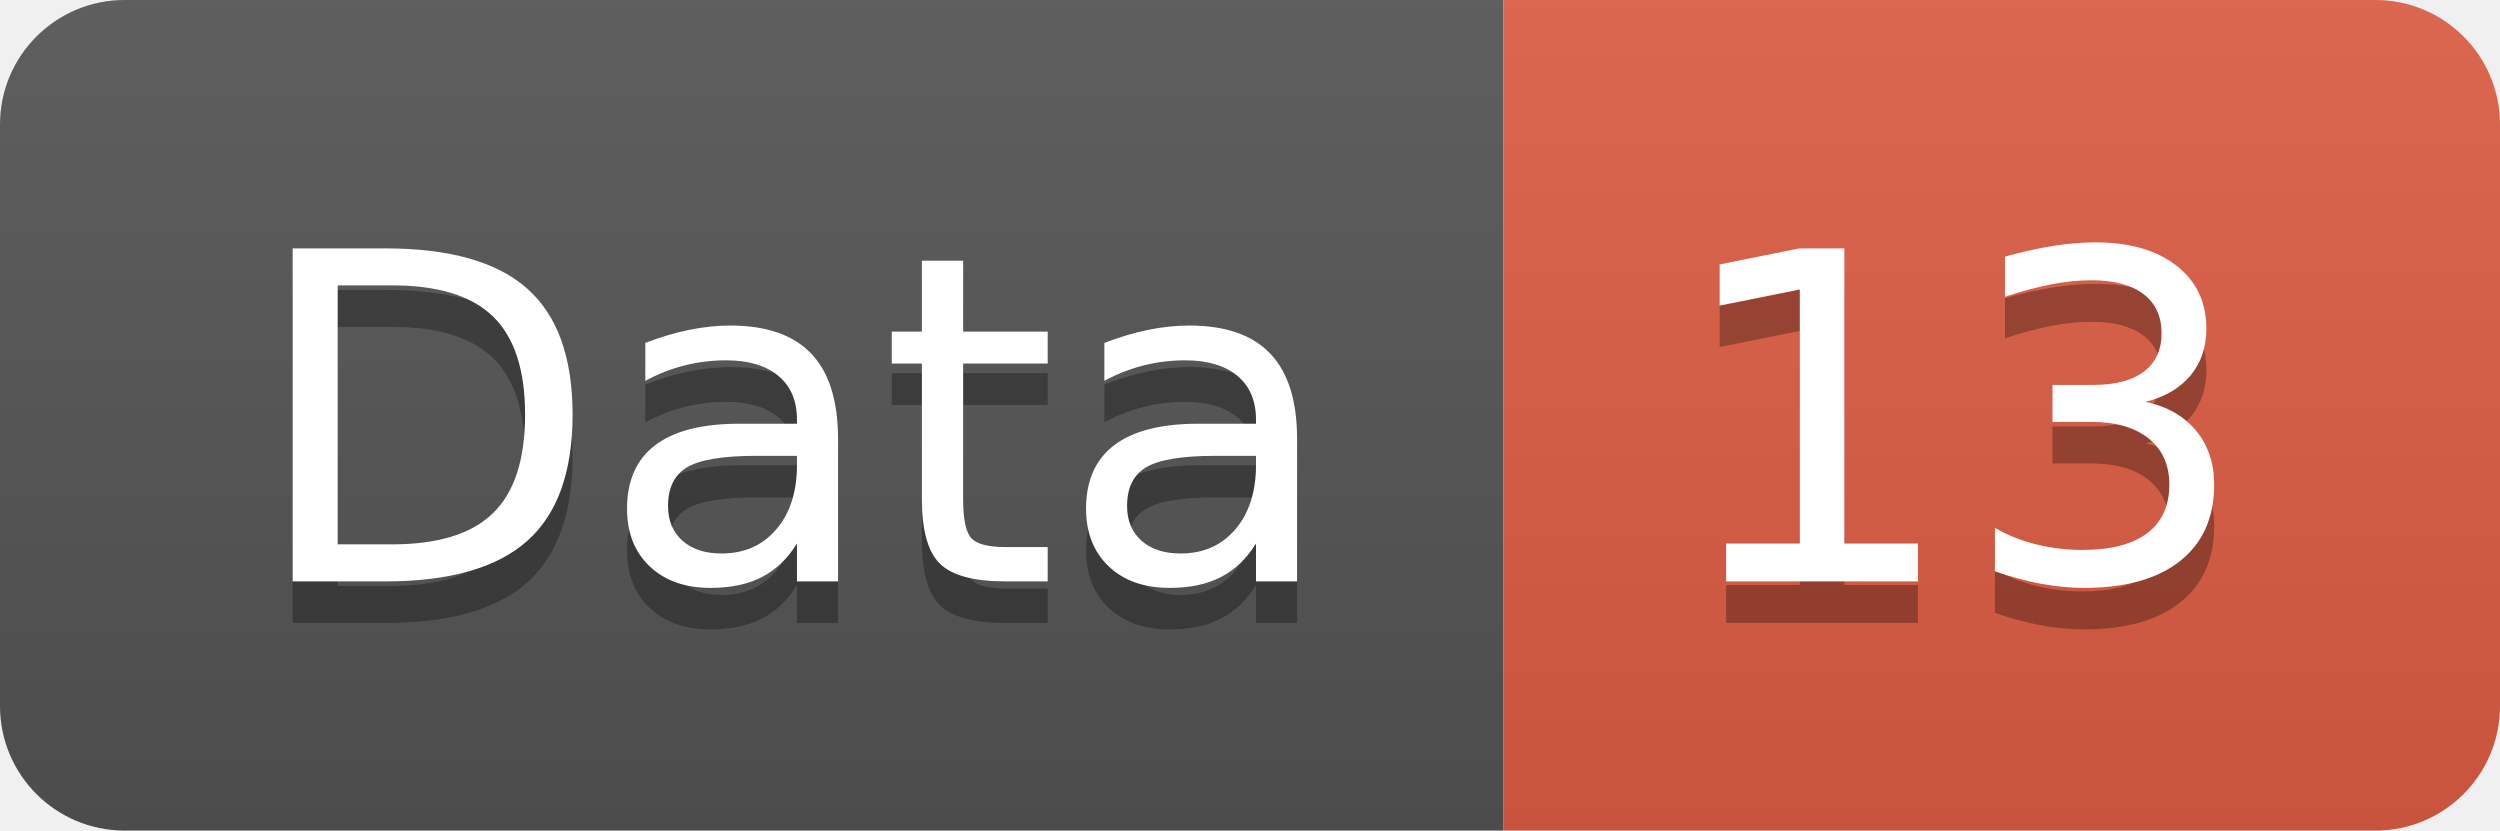
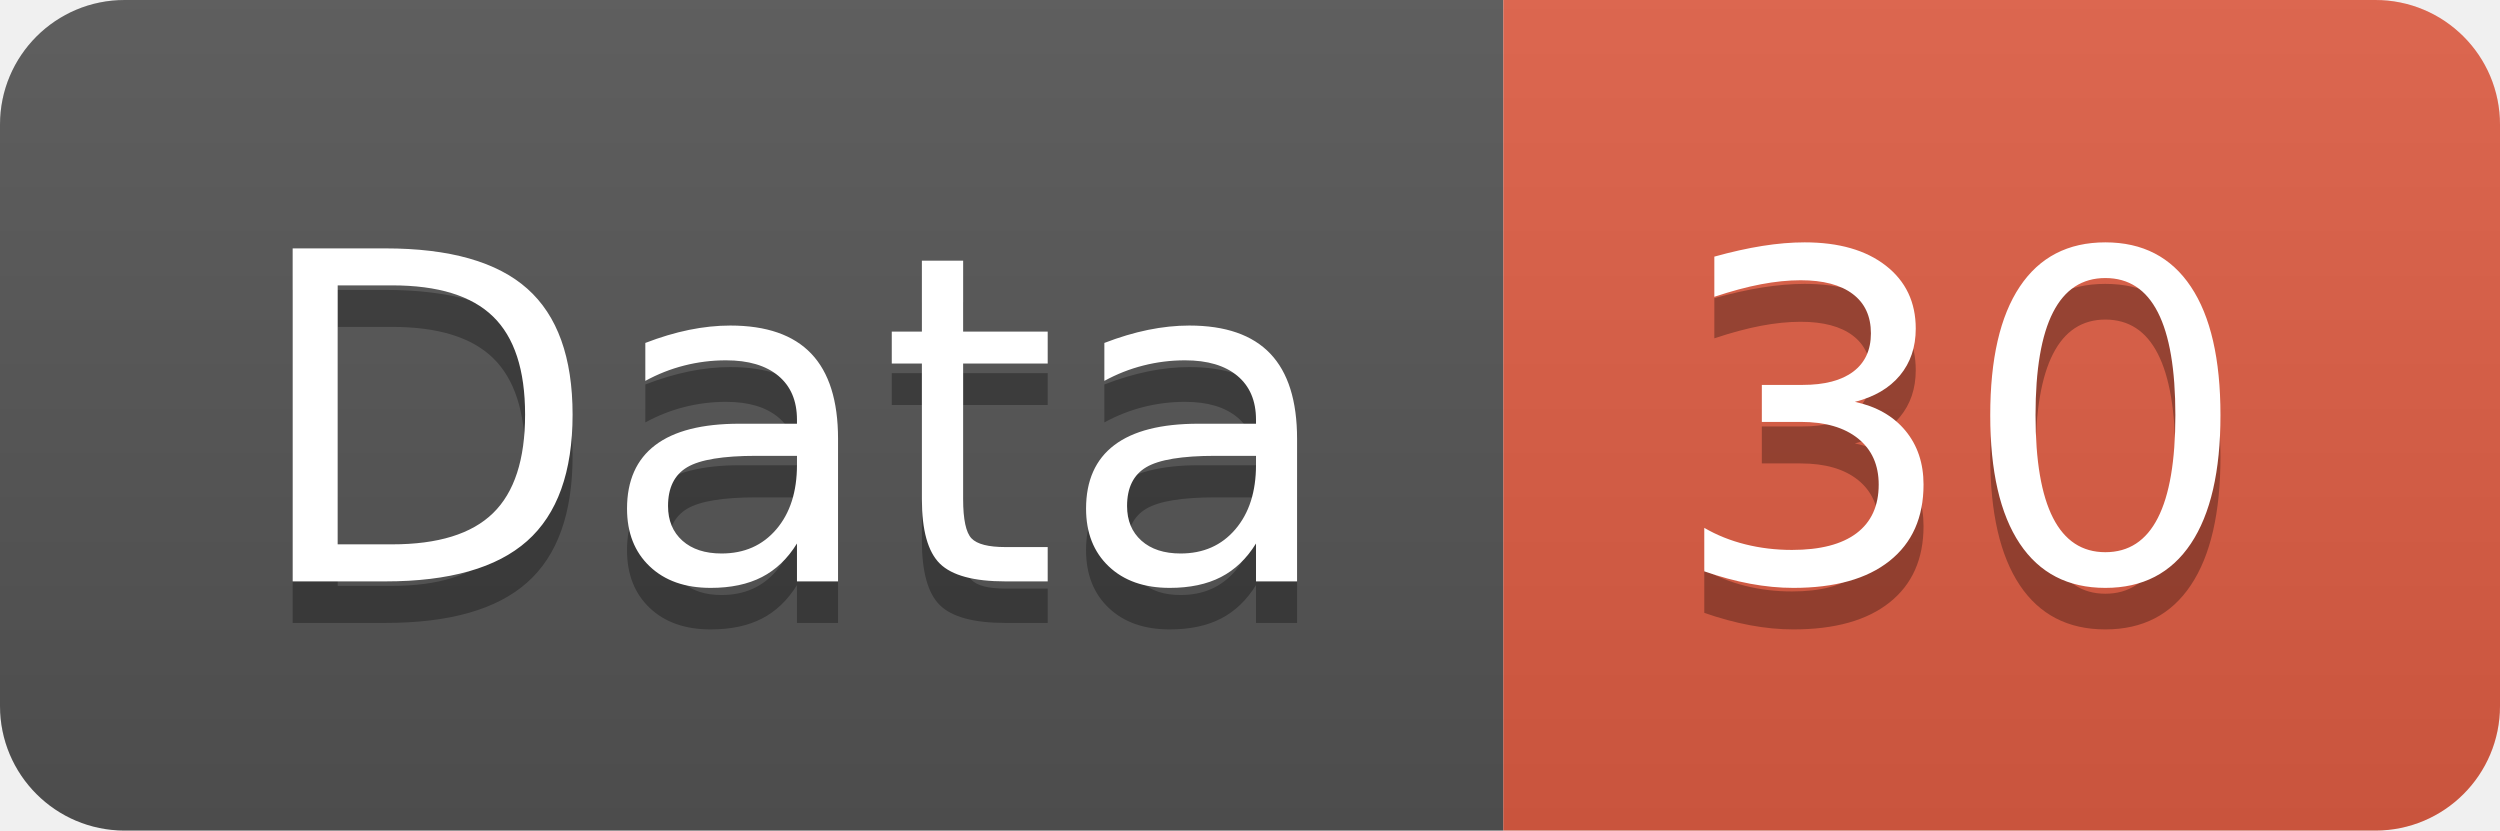
<svg xmlns="http://www.w3.org/2000/svg" width="60.2" height="20">
  <linearGradient id="smooth" x2="0" y2="100%">
    <stop offset="0" stop-color="#bbb" stop-opacity=".1" />
    <stop offset="1" stop-opacity=".1" />
  </linearGradient>
  <clipPath id="round">
    <rect width="60.2" height="20" rx="3" fill="#fff" />
  </clipPath>
  <g clip-path="url(#round)">
    <rect width="36.2" height="20" fill="#555" />
    <rect x="36.2" width="24.0" height="20" fill="#e05d44" />
    <rect width="60.2" height="20" fill="url(#smooth)" />
  </g>
  <g fill="#fff" text-anchor="middle" font-family="DejaVu Sans,Verdana,Geneva,sans-serif" font-size="110">
    <text x="191.0" y="150" fill="#010101" fill-opacity=".3" transform="scale(0.1)" textLength="262.0" lengthAdjust="spacing">Data</text>
    <text x="191.0" y="140" transform="scale(0.1)" textLength="262.0" lengthAdjust="spacing">Data</text>
-     <text x="472.0" y="150" fill="#010101" fill-opacity=".3" transform="scale(0.1)" textLength="140.0" lengthAdjust="spacing">13</text>
-     <text x="472.0" y="140" transform="scale(0.1)" textLength="140.0" lengthAdjust="spacing">13</text>
+     <text x="472.0" y="150" fill="#010101" fill-opacity=".3" transform="scale(0.1)" textLength="140.0" lengthAdjust="spacing">30</text>
+     <text x="472.0" y="140" transform="scale(0.1)" textLength="140.0" lengthAdjust="spacing">30</text>
  </g>
</svg>
